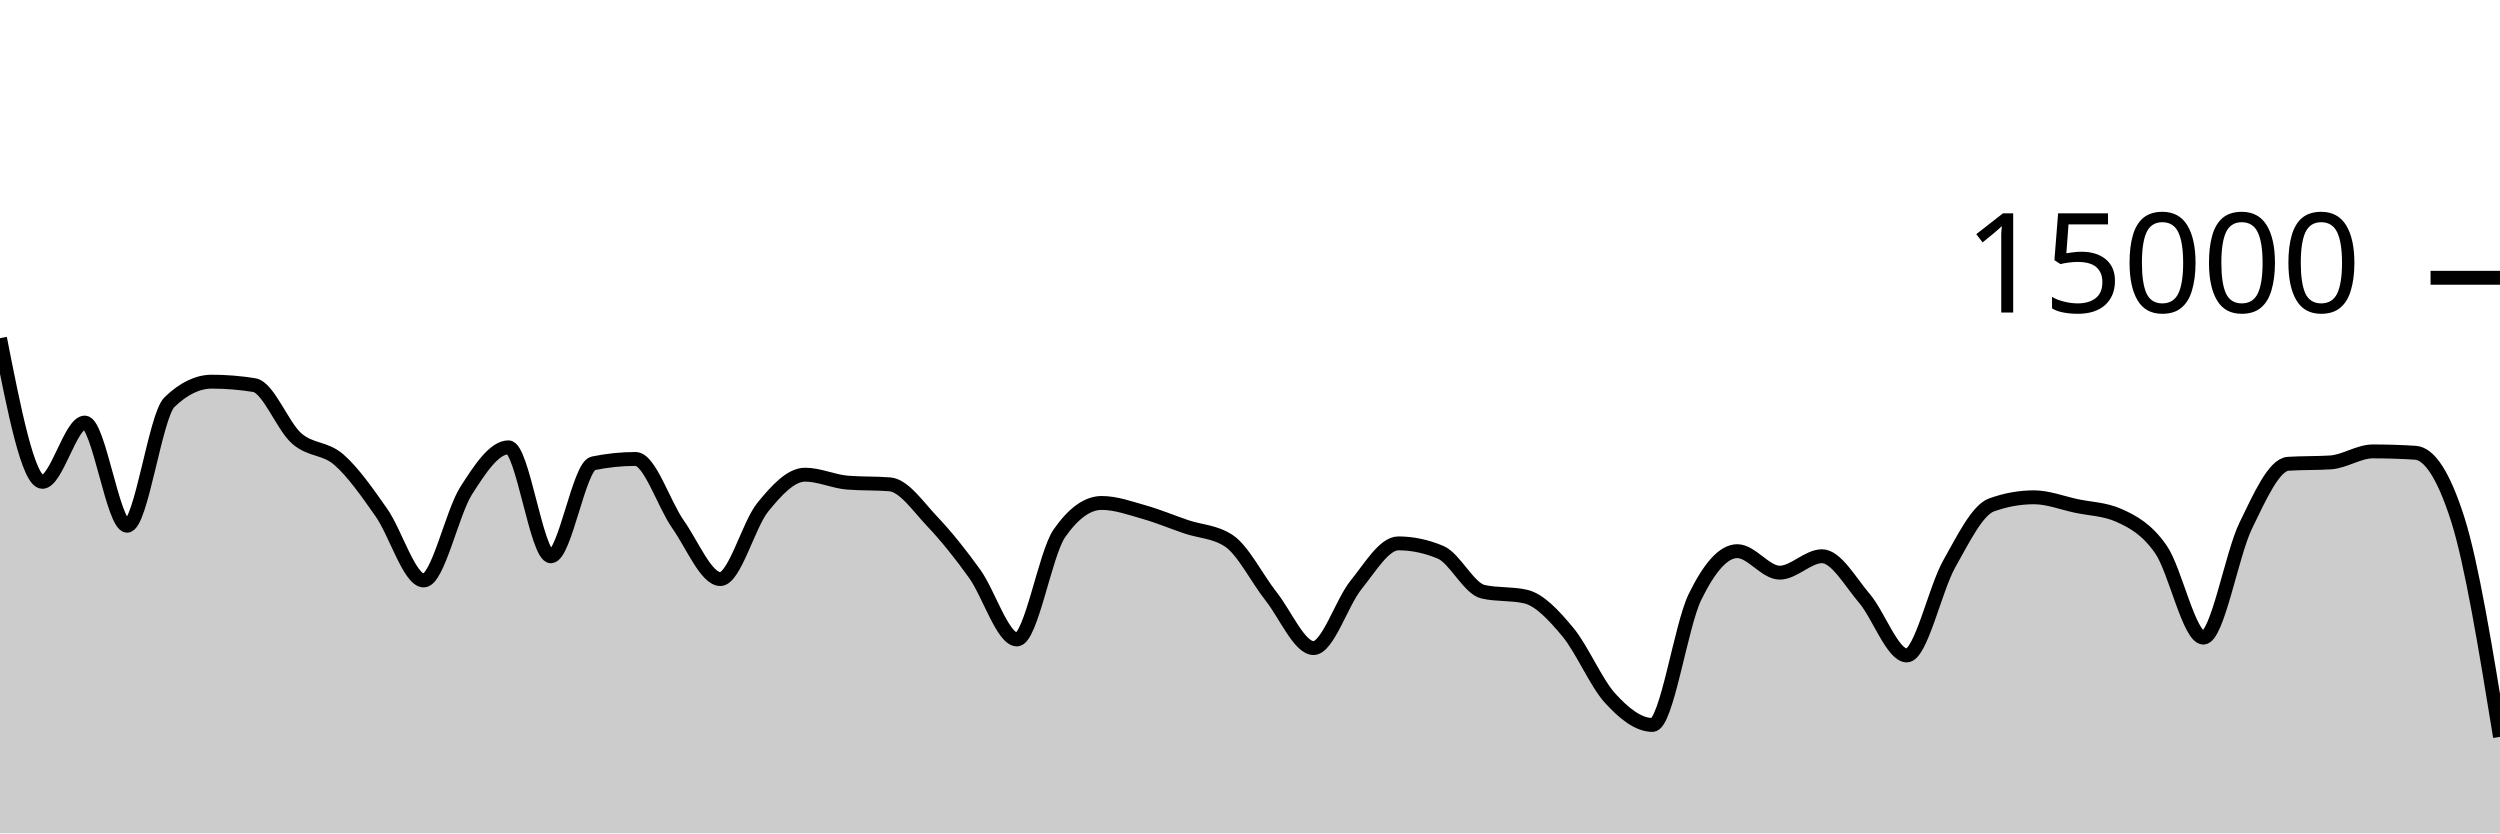
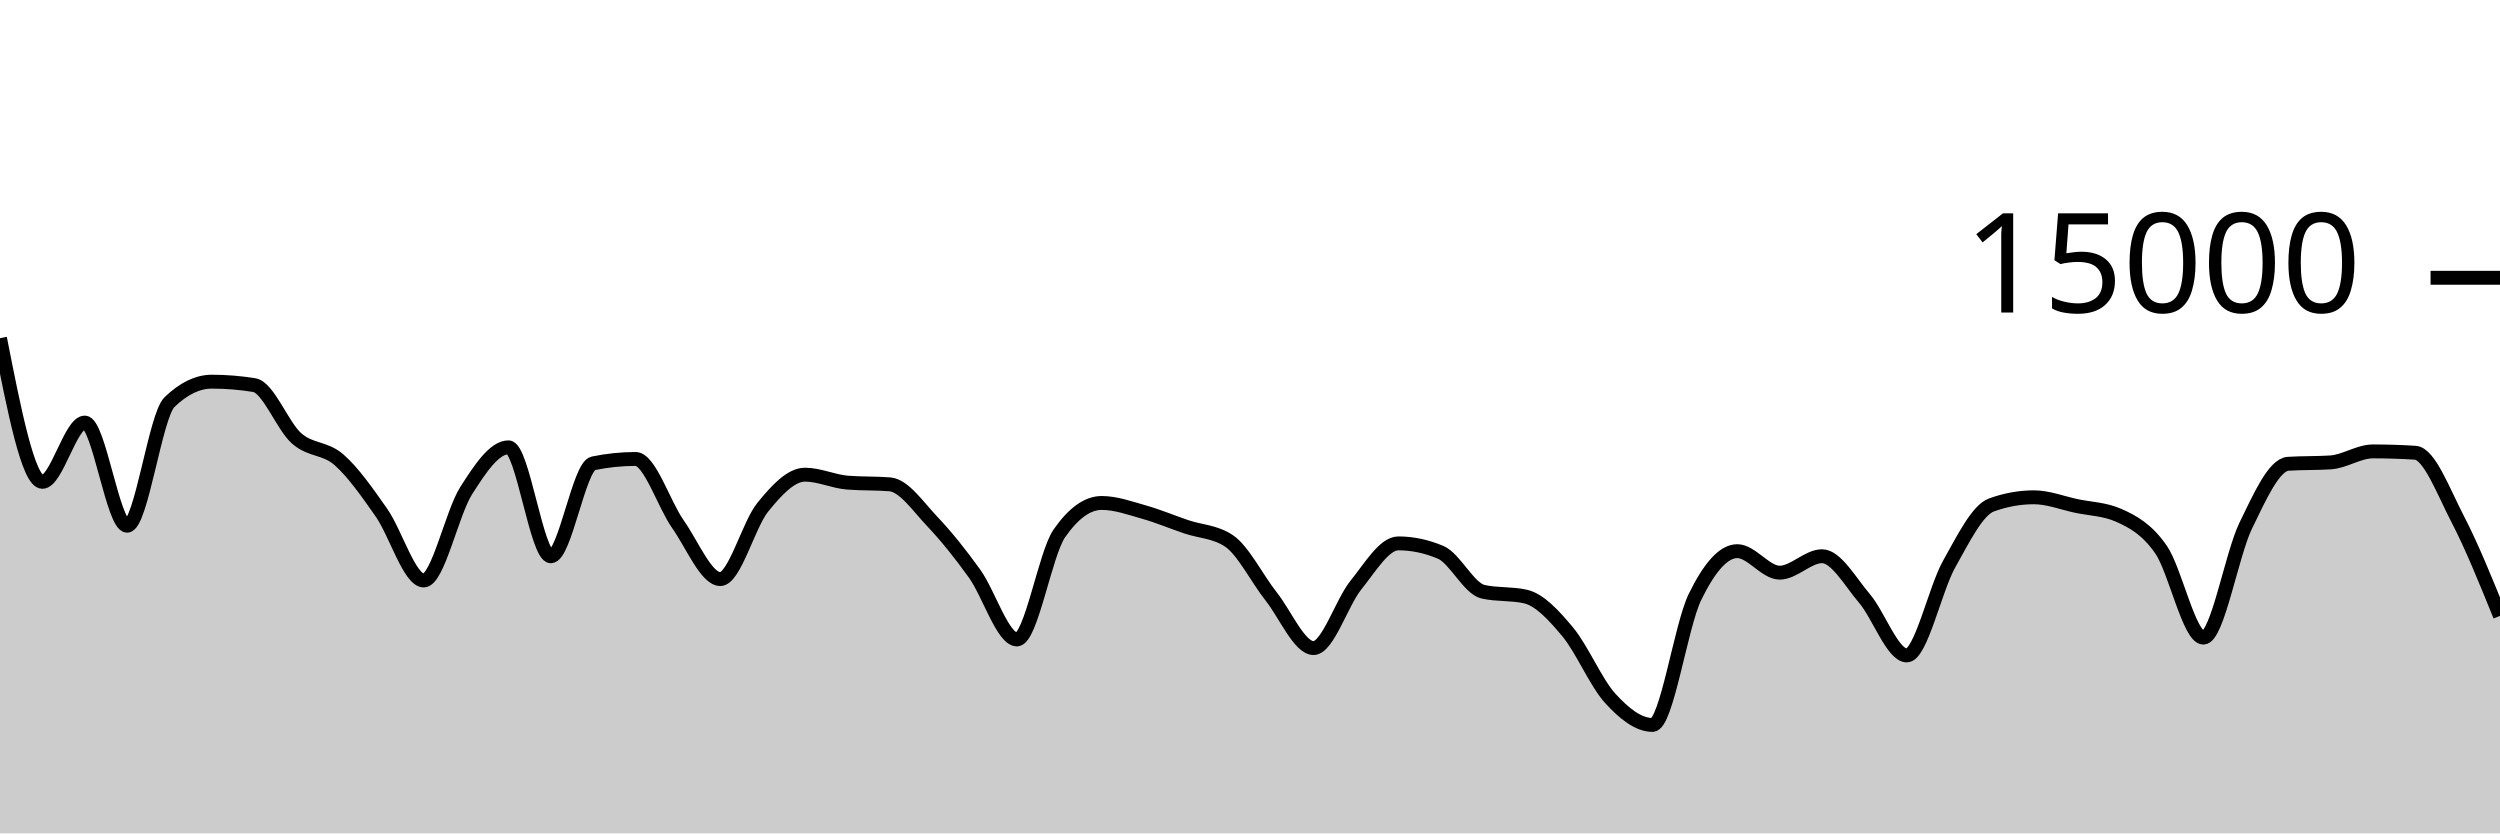
<svg xmlns="http://www.w3.org/2000/svg" viewBox="0 0 180 60">
  <g transform="translate(0,20)">
-     <path class="area" fill="rgba(0, 0, 0, 0.2)" d="M0,4.349C1.017,9.521,2.034,14.693,3.051,14.693C4.068,14.693,5.085,10.424,6.102,10.424C7.119,10.424,8.136,17.853,9.153,17.853C10.169,17.853,11.186,9.933,12.203,8.952C13.22,7.971,14.237,7.48,15.254,7.48C16.271,7.48,17.288,7.563,18.305,7.728C19.322,7.893,20.339,10.667,21.356,11.563C22.373,12.459,23.39,12.214,24.407,13.104C25.424,13.994,26.441,15.453,27.458,16.901C28.475,18.35,29.492,21.795,30.508,21.795C31.525,21.795,32.542,16.934,33.559,15.336C34.576,13.738,35.593,12.208,36.61,12.208C37.627,12.208,38.644,20.053,39.661,20.053C40.678,20.053,41.695,13.57,42.712,13.36C43.729,13.15,44.746,13.045,45.763,13.045C46.78,13.045,47.797,16.305,48.814,17.747C49.831,19.188,50.847,21.693,51.864,21.693C52.881,21.693,53.898,17.778,54.915,16.525C55.932,15.272,56.949,14.176,57.966,14.176C58.983,14.176,60,14.668,61.017,14.749C62.034,14.831,63.051,14.79,64.068,14.872C65.085,14.954,66.102,16.47,67.119,17.541C68.136,18.613,69.153,19.885,70.169,21.301C71.186,22.718,72.203,26.04,73.22,26.04C74.237,26.04,75.254,19.867,76.271,18.405C77.288,16.944,78.305,16.213,79.322,16.213C80.339,16.213,81.356,16.585,82.373,16.872C83.39,17.159,84.407,17.589,85.424,17.933C86.441,18.277,87.458,18.268,88.475,18.936C89.492,19.604,90.508,21.659,91.525,22.947C92.542,24.234,93.559,26.661,94.576,26.661C95.593,26.661,96.61,23.379,97.627,22.123C98.644,20.866,99.661,19.123,100.678,19.123C101.695,19.123,102.712,19.338,103.729,19.768C104.746,20.198,105.763,22.376,106.78,22.605C107.797,22.835,108.814,22.72,109.831,22.949C110.847,23.179,111.864,24.283,112.881,25.504C113.898,26.725,114.915,29.16,115.932,30.275C116.949,31.39,117.966,32.195,118.983,32.195C120,32.195,121.017,25.075,122.034,22.989C123.051,20.904,124.068,19.683,125.085,19.683C126.102,19.683,127.119,21.232,128.136,21.232C129.153,21.232,130.169,20.048,131.186,20.048C132.203,20.048,133.22,21.892,134.237,23.083C135.254,24.273,136.271,27.192,137.288,27.192C138.305,27.192,139.322,22.417,140.339,20.611C141.356,18.804,142.373,16.721,143.39,16.355C144.407,15.988,145.424,15.805,146.441,15.805C147.458,15.805,148.475,16.211,149.492,16.427C150.508,16.643,151.525,16.652,152.542,17.101C153.559,17.551,154.576,18.1,155.593,19.568C156.61,21.036,157.627,25.909,158.644,25.909C159.661,25.909,160.678,19.926,161.695,17.84C162.712,15.754,163.729,13.458,164.746,13.392C165.763,13.326,166.78,13.359,167.797,13.293C168.814,13.228,169.831,12.501,170.847,12.501C171.864,12.501,172.881,12.533,173.898,12.597C174.915,12.661,175.932,14.187,176.949,17.365C177.966,20.544,178.983,26.799,180,33.053L180,40C178.983,40,177.966,40,176.949,40C175.932,40,174.915,40,173.898,40C172.881,40,171.864,40,170.847,40C169.831,40,168.814,40,167.797,40C166.78,40,165.763,40,164.746,40C163.729,40,162.712,40,161.695,40C160.678,40,159.661,40,158.644,40C157.627,40,156.61,40,155.593,40C154.576,40,153.559,40,152.542,40C151.525,40,150.508,40,149.492,40C148.475,40,147.458,40,146.441,40C145.424,40,144.407,40,143.39,40C142.373,40,141.356,40,140.339,40C139.322,40,138.305,40,137.288,40C136.271,40,135.254,40,134.237,40C133.22,40,132.203,40,131.186,40C130.169,40,129.153,40,128.136,40C127.119,40,126.102,40,125.085,40C124.068,40,123.051,40,122.034,40C121.017,40,120,40,118.983,40C117.966,40,116.949,40,115.932,40C114.915,40,113.898,40,112.881,40C111.864,40,110.847,40,109.831,40C108.814,40,107.797,40,106.78,40C105.763,40,104.746,40,103.729,40C102.712,40,101.695,40,100.678,40C99.661,40,98.644,40,97.627,40C96.61,40,95.593,40,94.576,40C93.559,40,92.542,40,91.525,40C90.508,40,89.492,40,88.475,40C87.458,40,86.441,40,85.424,40C84.407,40,83.39,40,82.373,40C81.356,40,80.339,40,79.322,40C78.305,40,77.288,40,76.271,40C75.254,40,74.237,40,73.22,40C72.203,40,71.186,40,70.169,40C69.153,40,68.136,40,67.119,40C66.102,40,65.085,40,64.068,40C63.051,40,62.034,40,61.017,40C60,40,58.983,40,57.966,40C56.949,40,55.932,40,54.915,40C53.898,40,52.881,40,51.864,40C50.847,40,49.831,40,48.814,40C47.797,40,46.78,40,45.763,40C44.746,40,43.729,40,42.712,40C41.695,40,40.678,40,39.661,40C38.644,40,37.627,40,36.61,40C35.593,40,34.576,40,33.559,40C32.542,40,31.525,40,30.508,40C29.492,40,28.475,40,27.458,40C26.441,40,25.424,40,24.407,40C23.39,40,22.373,40,21.356,40C20.339,40,19.322,40,18.305,40C17.288,40,16.271,40,15.254,40C14.237,40,13.22,40,12.203,40C11.186,40,10.169,40,9.153,40C8.136,40,7.119,40,6.102,40C5.085,40,4.068,40,3.051,40C2.034,40,1.017,40,0,40Z" />
-     <path class="line" stroke="black" fill="none" d="M0,4.349C1.017,9.521,2.034,14.693,3.051,14.693C4.068,14.693,5.085,10.424,6.102,10.424C7.119,10.424,8.136,17.853,9.153,17.853C10.169,17.853,11.186,9.933,12.203,8.952C13.22,7.971,14.237,7.48,15.254,7.48C16.271,7.48,17.288,7.563,18.305,7.728C19.322,7.893,20.339,10.667,21.356,11.563C22.373,12.459,23.39,12.214,24.407,13.104C25.424,13.994,26.441,15.453,27.458,16.901C28.475,18.35,29.492,21.795,30.508,21.795C31.525,21.795,32.542,16.934,33.559,15.336C34.576,13.738,35.593,12.208,36.61,12.208C37.627,12.208,38.644,20.053,39.661,20.053C40.678,20.053,41.695,13.57,42.712,13.36C43.729,13.15,44.746,13.045,45.763,13.045C46.78,13.045,47.797,16.305,48.814,17.747C49.831,19.188,50.847,21.693,51.864,21.693C52.881,21.693,53.898,17.778,54.915,16.525C55.932,15.272,56.949,14.176,57.966,14.176C58.983,14.176,60,14.668,61.017,14.749C62.034,14.831,63.051,14.79,64.068,14.872C65.085,14.954,66.102,16.47,67.119,17.541C68.136,18.613,69.153,19.885,70.169,21.301C71.186,22.718,72.203,26.04,73.22,26.04C74.237,26.04,75.254,19.867,76.271,18.405C77.288,16.944,78.305,16.213,79.322,16.213C80.339,16.213,81.356,16.585,82.373,16.872C83.39,17.159,84.407,17.589,85.424,17.933C86.441,18.277,87.458,18.268,88.475,18.936C89.492,19.604,90.508,21.659,91.525,22.947C92.542,24.234,93.559,26.661,94.576,26.661C95.593,26.661,96.61,23.379,97.627,22.123C98.644,20.866,99.661,19.123,100.678,19.123C101.695,19.123,102.712,19.338,103.729,19.768C104.746,20.198,105.763,22.376,106.78,22.605C107.797,22.835,108.814,22.72,109.831,22.949C110.847,23.179,111.864,24.283,112.881,25.504C113.898,26.725,114.915,29.16,115.932,30.275C116.949,31.39,117.966,32.195,118.983,32.195C120,32.195,121.017,25.075,122.034,22.989C123.051,20.904,124.068,19.683,125.085,19.683C126.102,19.683,127.119,21.232,128.136,21.232C129.153,21.232,130.169,20.048,131.186,20.048C132.203,20.048,133.22,21.892,134.237,23.083C135.254,24.273,136.271,27.192,137.288,27.192C138.305,27.192,139.322,22.417,140.339,20.611C141.356,18.804,142.373,16.721,143.39,16.355C144.407,15.988,145.424,15.805,146.441,15.805C147.458,15.805,148.475,16.211,149.492,16.427C150.508,16.643,151.525,16.652,152.542,17.101C153.559,17.551,154.576,18.1,155.593,19.568C156.61,21.036,157.627,25.909,158.644,25.909C159.661,25.909,160.678,19.926,161.695,17.84C162.712,15.754,163.729,13.458,164.746,13.392C165.763,13.326,166.78,13.359,167.797,13.293C168.814,13.228,169.831,12.501,170.847,12.501C171.864,12.501,172.881,12.533,173.898,12.597C174.915,12.661,175.932,14.187,176.949,17.365C177.966,20.544,178.983,26.799,180,33.053" />
+     <path class="area" fill="rgba(0, 0, 0, 0.2)" d="M0,4.349C1.017,9.521,2.034,14.693,3.051,14.693C4.068,14.693,5.085,10.424,6.102,10.424C7.119,10.424,8.136,17.853,9.153,17.853C10.169,17.853,11.186,9.933,12.203,8.952C13.22,7.971,14.237,7.48,15.254,7.48C16.271,7.48,17.288,7.563,18.305,7.728C19.322,7.893,20.339,10.667,21.356,11.563C22.373,12.459,23.39,12.214,24.407,13.104C25.424,13.994,26.441,15.453,27.458,16.901C28.475,18.35,29.492,21.795,30.508,21.795C31.525,21.795,32.542,16.934,33.559,15.336C34.576,13.738,35.593,12.208,36.61,12.208C37.627,12.208,38.644,20.053,39.661,20.053C40.678,20.053,41.695,13.57,42.712,13.36C43.729,13.15,44.746,13.045,45.763,13.045C46.78,13.045,47.797,16.305,48.814,17.747C49.831,19.188,50.847,21.693,51.864,21.693C52.881,21.693,53.898,17.778,54.915,16.525C55.932,15.272,56.949,14.176,57.966,14.176C58.983,14.176,60,14.668,61.017,14.749C62.034,14.831,63.051,14.79,64.068,14.872C65.085,14.954,66.102,16.47,67.119,17.541C68.136,18.613,69.153,19.885,70.169,21.301C71.186,22.718,72.203,26.04,73.22,26.04C74.237,26.04,75.254,19.867,76.271,18.405C77.288,16.944,78.305,16.213,79.322,16.213C80.339,16.213,81.356,16.585,82.373,16.872C83.39,17.159,84.407,17.589,85.424,17.933C86.441,18.277,87.458,18.268,88.475,18.936C89.492,19.604,90.508,21.659,91.525,22.947C92.542,24.234,93.559,26.661,94.576,26.661C95.593,26.661,96.61,23.379,97.627,22.123C98.644,20.866,99.661,19.123,100.678,19.123C101.695,19.123,102.712,19.338,103.729,19.768C104.746,20.198,105.763,22.376,106.78,22.605C107.797,22.835,108.814,22.72,109.831,22.949C110.847,23.179,111.864,24.283,112.881,25.504C113.898,26.725,114.915,29.16,115.932,30.275C116.949,31.39,117.966,32.195,118.983,32.195C120,32.195,121.017,25.075,122.034,22.989C123.051,20.904,124.068,19.683,125.085,19.683C126.102,19.683,127.119,21.232,128.136,21.232C129.153,21.232,130.169,20.048,131.186,20.048C132.203,20.048,133.22,21.892,134.237,23.083C135.254,24.273,136.271,27.192,137.288,27.192C138.305,27.192,139.322,22.417,140.339,20.611C141.356,18.804,142.373,16.721,143.39,16.355C144.407,15.988,145.424,15.805,146.441,15.805C147.458,15.805,148.475,16.211,149.492,16.427C150.508,16.643,151.525,16.652,152.542,17.101C153.559,17.551,154.576,18.1,155.593,19.568C156.61,21.036,157.627,25.909,158.644,25.909C159.661,25.909,160.678,19.926,161.695,17.84C162.712,15.754,163.729,13.458,164.746,13.392C165.763,13.326,166.78,13.359,167.797,13.293C168.814,13.228,169.831,12.501,170.847,12.501C171.864,12.501,172.881,12.533,173.898,12.597C174.915,12.661,175.932,15.408,176.949,17.365C177.966,19.323,178.983,21.834,180,24.344L180,40C178.983,40,177.966,40,176.949,40C175.932,40,174.915,40,173.898,40C172.881,40,171.864,40,170.847,40C169.831,40,168.814,40,167.797,40C166.78,40,165.763,40,164.746,40C163.729,40,162.712,40,161.695,40C160.678,40,159.661,40,158.644,40C157.627,40,156.61,40,155.593,40C154.576,40,153.559,40,152.542,40C151.525,40,150.508,40,149.492,40C148.475,40,147.458,40,146.441,40C145.424,40,144.407,40,143.39,40C142.373,40,141.356,40,140.339,40C139.322,40,138.305,40,137.288,40C136.271,40,135.254,40,134.237,40C133.22,40,132.203,40,131.186,40C130.169,40,129.153,40,128.136,40C127.119,40,126.102,40,125.085,40C124.068,40,123.051,40,122.034,40C121.017,40,120,40,118.983,40C117.966,40,116.949,40,115.932,40C114.915,40,113.898,40,112.881,40C111.864,40,110.847,40,109.831,40C108.814,40,107.797,40,106.78,40C105.763,40,104.746,40,103.729,40C102.712,40,101.695,40,100.678,40C99.661,40,98.644,40,97.627,40C96.61,40,95.593,40,94.576,40C93.559,40,92.542,40,91.525,40C90.508,40,89.492,40,88.475,40C87.458,40,86.441,40,85.424,40C84.407,40,83.39,40,82.373,40C81.356,40,80.339,40,79.322,40C78.305,40,77.288,40,76.271,40C75.254,40,74.237,40,73.22,40C72.203,40,71.186,40,70.169,40C69.153,40,68.136,40,67.119,40C66.102,40,65.085,40,64.068,40C63.051,40,62.034,40,61.017,40C60,40,58.983,40,57.966,40C56.949,40,55.932,40,54.915,40C53.898,40,52.881,40,51.864,40C50.847,40,49.831,40,48.814,40C47.797,40,46.78,40,45.763,40C44.746,40,43.729,40,42.712,40C41.695,40,40.678,40,39.661,40C38.644,40,37.627,40,36.61,40C35.593,40,34.576,40,33.559,40C32.542,40,31.525,40,30.508,40C29.492,40,28.475,40,27.458,40C26.441,40,25.424,40,24.407,40C23.39,40,22.373,40,21.356,40C20.339,40,19.322,40,18.305,40C17.288,40,16.271,40,15.254,40C14.237,40,13.22,40,12.203,40C11.186,40,10.169,40,9.153,40C8.136,40,7.119,40,6.102,40C5.085,40,4.068,40,3.051,40C2.034,40,1.017,40,0,40Z" />
+     <path class="line" stroke="black" fill="none" d="M0,4.349C1.017,9.521,2.034,14.693,3.051,14.693C4.068,14.693,5.085,10.424,6.102,10.424C7.119,10.424,8.136,17.853,9.153,17.853C10.169,17.853,11.186,9.933,12.203,8.952C13.22,7.971,14.237,7.48,15.254,7.48C16.271,7.48,17.288,7.563,18.305,7.728C19.322,7.893,20.339,10.667,21.356,11.563C22.373,12.459,23.39,12.214,24.407,13.104C25.424,13.994,26.441,15.453,27.458,16.901C28.475,18.35,29.492,21.795,30.508,21.795C31.525,21.795,32.542,16.934,33.559,15.336C34.576,13.738,35.593,12.208,36.61,12.208C37.627,12.208,38.644,20.053,39.661,20.053C40.678,20.053,41.695,13.57,42.712,13.36C43.729,13.15,44.746,13.045,45.763,13.045C46.78,13.045,47.797,16.305,48.814,17.747C49.831,19.188,50.847,21.693,51.864,21.693C52.881,21.693,53.898,17.778,54.915,16.525C55.932,15.272,56.949,14.176,57.966,14.176C58.983,14.176,60,14.668,61.017,14.749C62.034,14.831,63.051,14.79,64.068,14.872C65.085,14.954,66.102,16.47,67.119,17.541C68.136,18.613,69.153,19.885,70.169,21.301C71.186,22.718,72.203,26.04,73.22,26.04C74.237,26.04,75.254,19.867,76.271,18.405C77.288,16.944,78.305,16.213,79.322,16.213C80.339,16.213,81.356,16.585,82.373,16.872C83.39,17.159,84.407,17.589,85.424,17.933C86.441,18.277,87.458,18.268,88.475,18.936C89.492,19.604,90.508,21.659,91.525,22.947C92.542,24.234,93.559,26.661,94.576,26.661C95.593,26.661,96.61,23.379,97.627,22.123C98.644,20.866,99.661,19.123,100.678,19.123C101.695,19.123,102.712,19.338,103.729,19.768C104.746,20.198,105.763,22.376,106.78,22.605C107.797,22.835,108.814,22.72,109.831,22.949C110.847,23.179,111.864,24.283,112.881,25.504C113.898,26.725,114.915,29.16,115.932,30.275C116.949,31.39,117.966,32.195,118.983,32.195C120,32.195,121.017,25.075,122.034,22.989C123.051,20.904,124.068,19.683,125.085,19.683C126.102,19.683,127.119,21.232,128.136,21.232C129.153,21.232,130.169,20.048,131.186,20.048C132.203,20.048,133.22,21.892,134.237,23.083C135.254,24.273,136.271,27.192,137.288,27.192C138.305,27.192,139.322,22.417,140.339,20.611C141.356,18.804,142.373,16.721,143.39,16.355C144.407,15.988,145.424,15.805,146.441,15.805C147.458,15.805,148.475,16.211,149.492,16.427C150.508,16.643,151.525,16.652,152.542,17.101C153.559,17.551,154.576,18.1,155.593,19.568C156.61,21.036,157.627,25.909,158.644,25.909C159.661,25.909,160.678,19.926,161.695,17.84C162.712,15.754,163.729,13.458,164.746,13.392C165.763,13.326,166.78,13.359,167.797,13.293C168.814,13.228,169.831,12.501,170.847,12.501C171.864,12.501,172.881,12.533,173.898,12.597C174.915,12.661,175.932,15.408,176.949,17.365C177.966,19.323,178.983,21.834,180,24.344" />
    <path class="axis-ceiling" stroke-width="1" stroke="black" fill="none" d="M175,0L180,0" />
    <text class="axis-ceiling-label" font-family="sans-serif" text-anchor="end" font-size="10px" x="170" y="2.5">15000</text>
  </g>
</svg>
